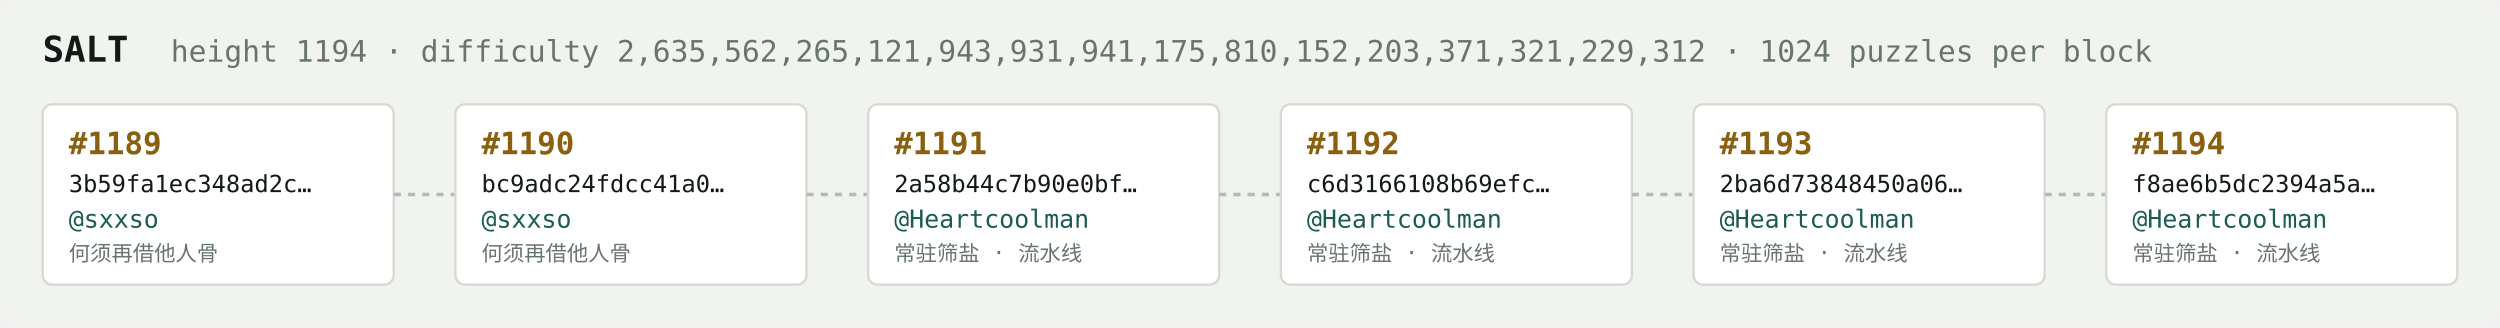
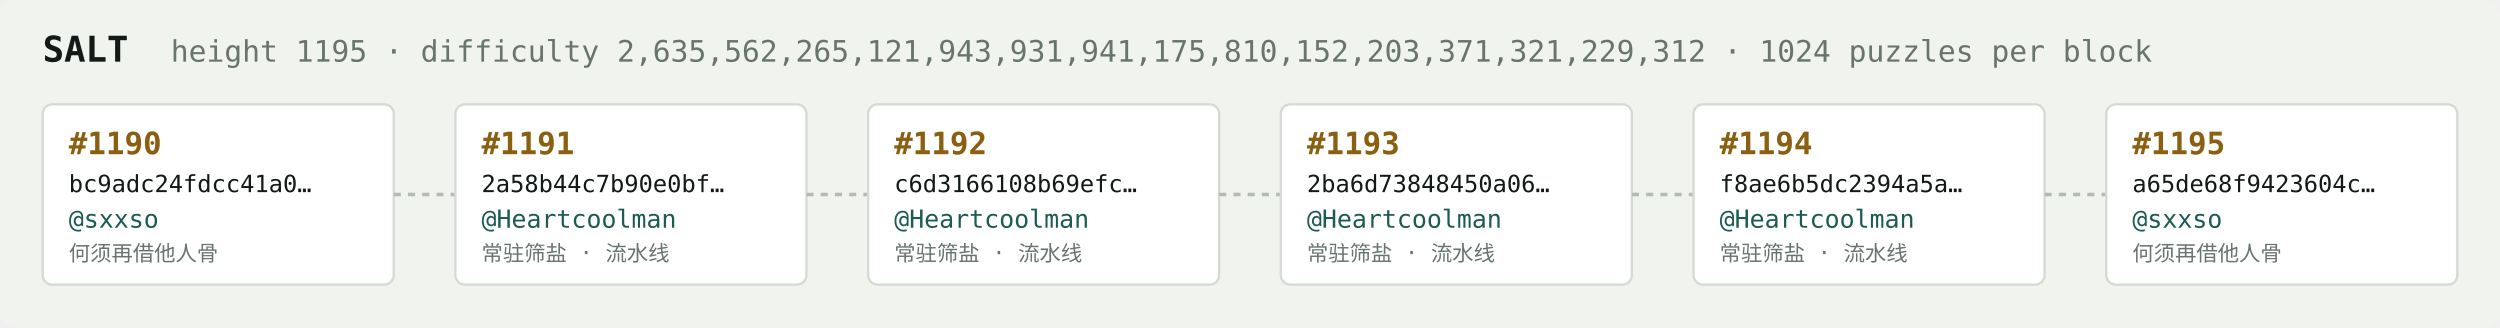
<svg xmlns="http://www.w3.org/2000/svg" width="1054" height="138" viewBox="0 0 1054 138" font-family="ui-monospace,SFMono-Regular,Menlo,monospace">
  <rect fill="#f1f3ef" width="1054" height="138" rx="6" />
  <text x="18" y="26" fill="#121916" font-size="15" font-weight="700">SALT</text>
-   <text x="72" y="26" fill="#68746e" font-size="12.5">height 1194 · difficulty 2,635,562,265,121,943,931,941,175,810,152,203,371,321,229,312 · 1024 puzzles per block</text>
+   <text x="72" y="26" fill="#68746e" font-size="12.5">height 1195 · difficulty 2,635,562,265,121,943,931,941,175,810,152,203,371,321,229,312 · 1024 puzzles per block</text>
  <rect x="18" y="44" width="148" height="76" rx="4" fill="#ffffff" stroke="#d5dbd2" stroke-width="1" />
-   <text x="29" y="65" fill="#8a5f10" font-size="13" font-weight="700">#1189</text>
-   <text x="29" y="81" fill="#121916" font-size="10">3b59fa1ec348ad2c…</text>
+   <text x="29" y="65" fill="#8a5f10" font-size="13" font-weight="700">#1190</text>
+   <text x="29" y="81" fill="#121916" font-size="10">bc9adc24fdcc41a0…</text>
  <text x="29" y="96" fill="#1c5b52" font-size="10.5">@sxxso</text>
  <text x="29" y="110" fill="#68746e" font-size="9">何须再借他人骨</text>
  <line x1="166" y1="82.0" x2="192" y2="82.0" stroke="#b3bcb4" stroke-width="1.5" stroke-dasharray="3 3" />
  <rect x="192" y="44" width="148" height="76" rx="4" fill="#ffffff" stroke="#d5dbd2" stroke-width="1" />
-   <text x="203" y="65" fill="#8a5f10" font-size="13" font-weight="700">#1190</text>
-   <text x="203" y="81" fill="#121916" font-size="10">bc9adc24fdcc41a0…</text>
-   <text x="203" y="96" fill="#1c5b52" font-size="10.5">@sxxso</text>
-   <text x="203" y="110" fill="#68746e" font-size="9">何须再借他人骨</text>
+   <text x="203" y="65" fill="#8a5f10" font-size="13" font-weight="700">#1191</text>
+   <text x="203" y="81" fill="#121916" font-size="10">2a58b44c7b90e0bf…</text>
+   <text x="203" y="96" fill="#1c5b52" font-size="10.5">@Heartcoolman</text>
+   <text x="203" y="110" fill="#68746e" font-size="9">常驻筛盐 · 流水线</text>
  <line x1="340" y1="82.0" x2="366" y2="82.0" stroke="#b3bcb4" stroke-width="1.5" stroke-dasharray="3 3" />
  <rect x="366" y="44" width="148" height="76" rx="4" fill="#ffffff" stroke="#d5dbd2" stroke-width="1" />
-   <text x="377" y="65" fill="#8a5f10" font-size="13" font-weight="700">#1191</text>
-   <text x="377" y="81" fill="#121916" font-size="10">2a58b44c7b90e0bf…</text>
+   <text x="377" y="65" fill="#8a5f10" font-size="13" font-weight="700">#1192</text>
+   <text x="377" y="81" fill="#121916" font-size="10">c6d3166108b69efc…</text>
  <text x="377" y="96" fill="#1c5b52" font-size="10.5">@Heartcoolman</text>
  <text x="377" y="110" fill="#68746e" font-size="9">常驻筛盐 · 流水线</text>
  <line x1="514" y1="82.0" x2="540" y2="82.0" stroke="#b3bcb4" stroke-width="1.5" stroke-dasharray="3 3" />
  <rect x="540" y="44" width="148" height="76" rx="4" fill="#ffffff" stroke="#d5dbd2" stroke-width="1" />
-   <text x="551" y="65" fill="#8a5f10" font-size="13" font-weight="700">#1192</text>
-   <text x="551" y="81" fill="#121916" font-size="10">c6d3166108b69efc…</text>
+   <text x="551" y="65" fill="#8a5f10" font-size="13" font-weight="700">#1193</text>
+   <text x="551" y="81" fill="#121916" font-size="10">2ba6d73848450a06…</text>
  <text x="551" y="96" fill="#1c5b52" font-size="10.5">@Heartcoolman</text>
  <text x="551" y="110" fill="#68746e" font-size="9">常驻筛盐 · 流水线</text>
  <line x1="688" y1="82.0" x2="714" y2="82.0" stroke="#b3bcb4" stroke-width="1.5" stroke-dasharray="3 3" />
  <rect x="714" y="44" width="148" height="76" rx="4" fill="#ffffff" stroke="#d5dbd2" stroke-width="1" />
-   <text x="725" y="65" fill="#8a5f10" font-size="13" font-weight="700">#1193</text>
-   <text x="725" y="81" fill="#121916" font-size="10">2ba6d73848450a06…</text>
+   <text x="725" y="65" fill="#8a5f10" font-size="13" font-weight="700">#1194</text>
+   <text x="725" y="81" fill="#121916" font-size="10">f8ae6b5dc2394a5a…</text>
  <text x="725" y="96" fill="#1c5b52" font-size="10.5">@Heartcoolman</text>
  <text x="725" y="110" fill="#68746e" font-size="9">常驻筛盐 · 流水线</text>
  <line x1="862" y1="82.0" x2="888" y2="82.0" stroke="#b3bcb4" stroke-width="1.5" stroke-dasharray="3 3" />
  <rect x="888" y="44" width="148" height="76" rx="4" fill="#ffffff" stroke="#d5dbd2" stroke-width="1" />
-   <text x="899" y="65" fill="#8a5f10" font-size="13" font-weight="700">#1194</text>
-   <text x="899" y="81" fill="#121916" font-size="10">f8ae6b5dc2394a5a…</text>
-   <text x="899" y="96" fill="#1c5b52" font-size="10.5">@Heartcoolman</text>
-   <text x="899" y="110" fill="#68746e" font-size="9">常驻筛盐 · 流水线</text>
+   <text x="899" y="65" fill="#8a5f10" font-size="13" font-weight="700">#1195</text>
+   <text x="899" y="81" fill="#121916" font-size="10">a65de68f9423604c…</text>
+   <text x="899" y="96" fill="#1c5b52" font-size="10.5">@sxxso</text>
+   <text x="899" y="110" fill="#68746e" font-size="9">何须再借他人骨</text>
</svg>
